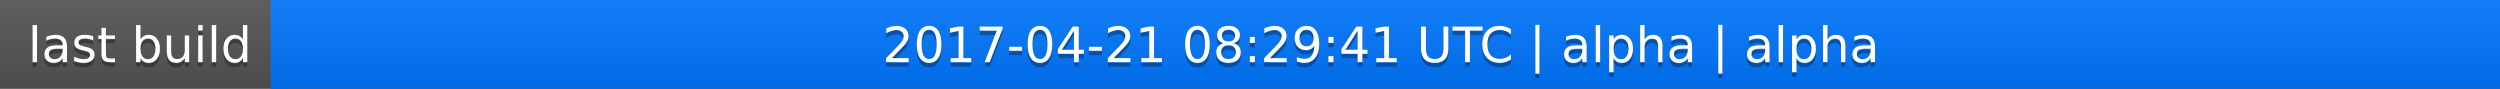
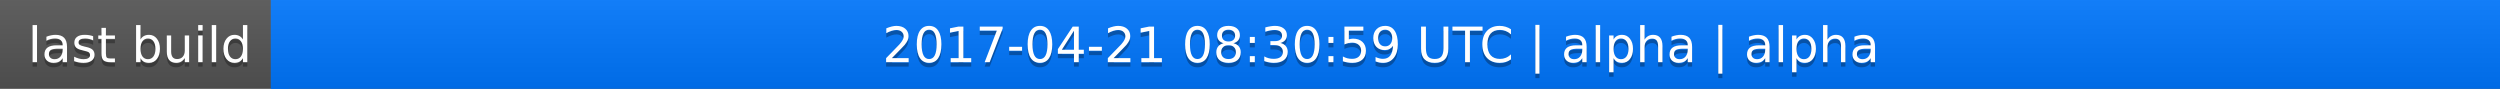
<svg xmlns="http://www.w3.org/2000/svg" width="563" height="20">
  <linearGradient id="a" x2="0" y2="100%">
    <stop offset="0" stop-color="#bbb" stop-opacity=".1" />
    <stop offset="1" stop-opacity=".1" />
  </linearGradient>
  <rect rx="0" width="563" height="20" fill="#555" />
  <rect rx="0" x="61" width="502" height="20" fill="#07f" />
  <path fill="#07f" d="M61 0h4v20h-4z" />
  <rect rx="0" width="563" height="20" fill="url(#a)" />
  <g fill="#fff" text-anchor="middle" font-family="DejaVu Sans,Verdana,Geneva,sans-serif" font-size="11">
    <text x="31.5" y="15" fill="#010101" fill-opacity=".3">last build</text>
    <text x="31.5" y="14">last build</text>
-     <text x="311" y="15" fill="#010101" fill-opacity=".3">2017-04-21 08:29:41 UTC | alpha | alpha</text>
-     <text x="311" y="14">2017-04-21 08:29:41 UTC | alpha | alpha</text>
+     <text x="311" y="15" fill="#010101" fill-opacity=".3">2017-04-21 08:30:59 UTC | alpha | alpha</text>
+     <text x="311" y="14">2017-04-21 08:30:59 UTC | alpha | alpha</text>
  </g>
</svg>
